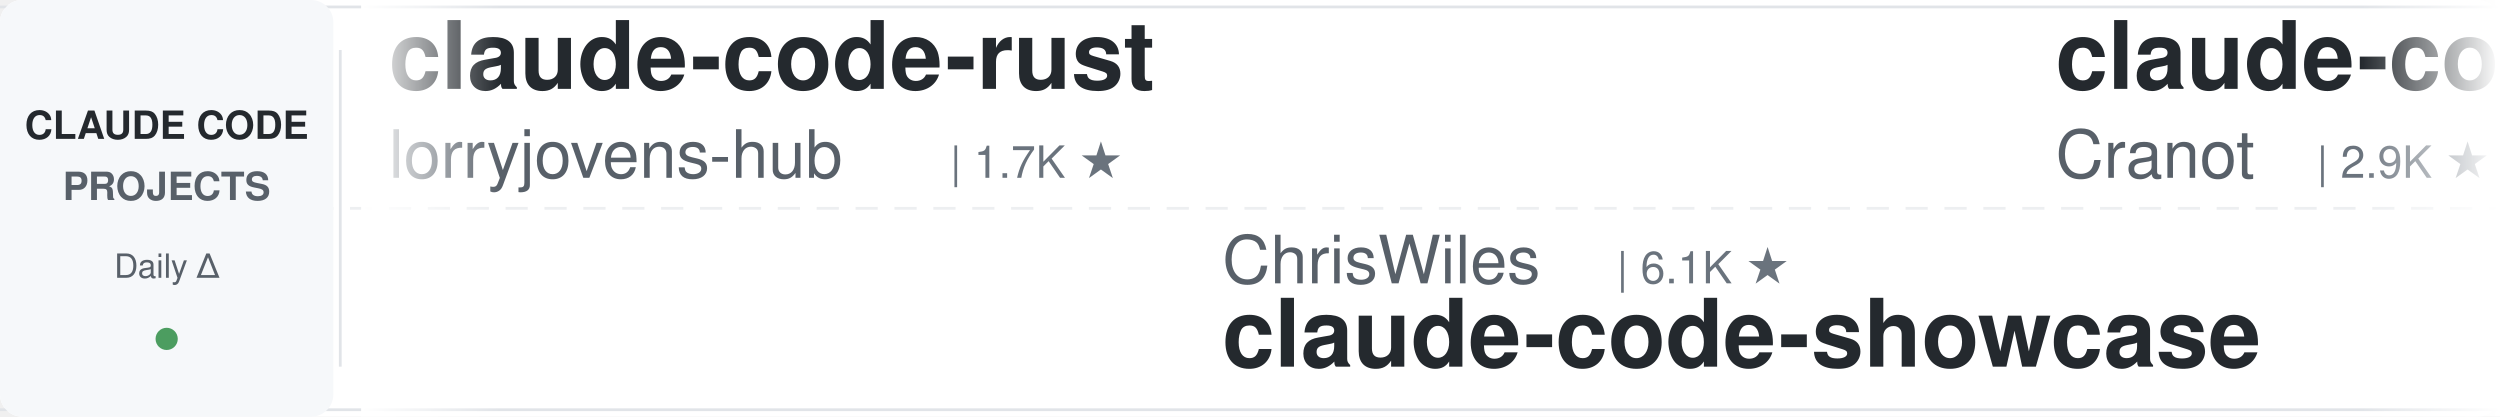
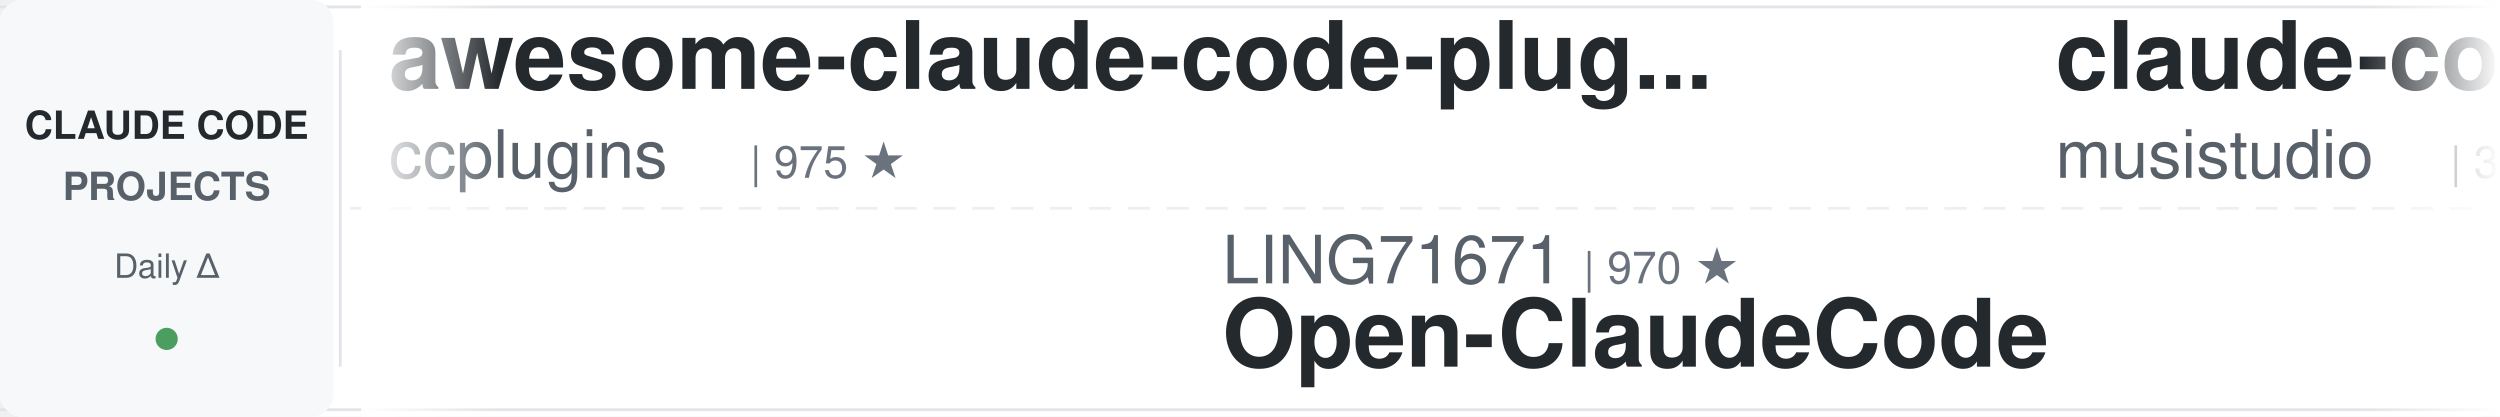
<svg xmlns="http://www.w3.org/2000/svg" width="900" height="150">
  <defs>
    <linearGradient id="leftFade" x1="0%" y1="0%" x2="100%" y2="0%">
      <stop offset="0%" style="stop-color:#ffffff;stop-opacity:1" />
      <stop offset="100%" style="stop-color:#ffffff;stop-opacity:0" />
    </linearGradient>
    <linearGradient id="rightFade" x1="0%" y1="0%" x2="100%" y2="0%">
      <stop offset="0%" style="stop-color:#ffffff;stop-opacity:0" />
      <stop offset="100%" style="stop-color:#ffffff;stop-opacity:1" />
    </linearGradient>
  </defs>
  <rect width="900" height="150" fill="#ffffff" rx="8" />
  <rect x="0" y="2" width="900" height="1" fill="#e1e4e8" />
  <rect x="0" y="147" width="900" height="1" fill="#e1e4e8" />
  <line x1="0" y1="75" x2="900" y2="75" stroke="#e1e4e8" stroke-width="1" stroke-dasharray="8 6" opacity="0.6" />
  <rect x="0" y="0" width="120" height="150" fill="#f6f8fa" rx="8" />
  <text x="60" y="50" font-family="-apple-system, BlinkMacSystemFont, 'Segoe UI', Helvetica, Arial, sans-serif" font-size="14" font-weight="600" fill="#24292e" text-anchor="middle">CLAUDE CODE</text>
  <text x="60" y="72" font-family="-apple-system, BlinkMacSystemFont, 'Segoe UI', Helvetica, Arial, sans-serif" font-size="14" font-weight="600" fill="#586069" text-anchor="middle">PROJECTS</text>
  <text x="60" y="100" font-family="-apple-system, BlinkMacSystemFont, 'Segoe UI', Helvetica, Arial, sans-serif" font-size="12" font-weight="500" fill="#586069" text-anchor="middle">Daily Δ</text>
  <circle cx="60" cy="122" r="4" fill="#22863a" opacity="0.8" />
  <rect x="122" y="18" width="1" height="114" fill="#e1e4e8" />
  <clipPath id="tickerClip">
    <rect x="130" y="0" width="770" height="150" />
  </clipPath>
  <g clip-path="url(#tickerClip)">
    <g id="tickerItems">
      <animateTransform attributeName="transform" attributeType="XML" type="translate" from="0 0" to="-3000 0" dur="54s" repeatCount="indefinite" />
      <g transform="translate(0, 0)">
-         <text x="140" y="32" font-family="-apple-system, BlinkMacSystemFont, 'Segoe UI', Helvetica, Arial, sans-serif" font-size="34" font-weight="600" fill="#24292e">claude-code-rust</text>
-         <text x="140" y="64" font-family="-apple-system, BlinkMacSystemFont, 'Segoe UI', Helvetica, Arial, sans-serif" font-size="24" font-weight="400" fill="#586069">lorryjovens-hub</text>
-         <text x="342" y="64" font-family="-apple-system, BlinkMacSystemFont, 'Segoe UI', Helvetica, Arial, sans-serif" font-size="16" font-weight="500" fill="#6a737d">| 1.7K ★</text>
+         <text x="140" y="32" font-family="-apple-system, BlinkMacSystemFont, 'Segoe UI', Helvetica, Arial, sans-serif" font-size="34" font-weight="600" fill="#24292e">awesome-claude-code-plug...</text>
+         <text x="140" y="64" font-family="-apple-system, BlinkMacSystemFont, 'Segoe UI', Helvetica, Arial, sans-serif" font-size="24" font-weight="400" fill="#586069">ccplugins</text>
+         <text x="270" y="64" font-family="-apple-system, BlinkMacSystemFont, 'Segoe UI', Helvetica, Arial, sans-serif" font-size="16" font-weight="500" fill="#6a737d">| 975 ★</text>
      </g>
      <g transform="translate(300, 0)">
-         <text x="140" y="102" font-family="-apple-system, BlinkMacSystemFont, 'Segoe UI', Helvetica, Arial, sans-serif" font-size="24" font-weight="400" fill="#586069">ChrisWiles</text>
-         <text x="282" y="102" font-family="-apple-system, BlinkMacSystemFont, 'Segoe UI', Helvetica, Arial, sans-serif" font-size="16" font-weight="500" fill="#6a737d">| 6.1K ★</text>
-         <text x="140" y="132" font-family="-apple-system, BlinkMacSystemFont, 'Segoe UI', Helvetica, Arial, sans-serif" font-size="34" font-weight="600" fill="#24292e">claude-code-showcase</text>
+         <text x="140" y="102" font-family="-apple-system, BlinkMacSystemFont, 'Segoe UI', Helvetica, Arial, sans-serif" font-size="24" font-weight="400" fill="#586069">LING71671</text>
+         <text x="270" y="102" font-family="-apple-system, BlinkMacSystemFont, 'Segoe UI', Helvetica, Arial, sans-serif" font-size="16" font-weight="500" fill="#6a737d">| 970 ★</text>
+         <text x="140" y="132" font-family="-apple-system, BlinkMacSystemFont, 'Segoe UI', Helvetica, Arial, sans-serif" font-size="34" font-weight="600" fill="#24292e">Open-ClaudeCode</text>
      </g>
      <g transform="translate(600, 0)">
+         <text x="140" y="32" font-family="-apple-system, BlinkMacSystemFont, 'Segoe UI', Helvetica, Arial, sans-serif" font-size="34" font-weight="600" fill="#24292e">claude-code-router</text>
+         <text x="140" y="64" font-family="-apple-system, BlinkMacSystemFont, 'Segoe UI', Helvetica, Arial, sans-serif" font-size="24" font-weight="400" fill="#586069">musistudio</text>
+         <text x="282" y="64" font-family="-apple-system, BlinkMacSystemFont, 'Segoe UI', Helvetica, Arial, sans-serif" font-size="16" font-weight="500" fill="#6a737d">| 37.7K ★</text>
+       </g>
+       <g transform="translate(900, 0)">
+         <text x="140" y="102" font-family="-apple-system, BlinkMacSystemFont, 'Segoe UI', Helvetica, Arial, sans-serif" font-size="24" font-weight="400" fill="#586069">SeemSeam</text>
+         <text x="258" y="102" font-family="-apple-system, BlinkMacSystemFont, 'Segoe UI', Helvetica, Arial, sans-serif" font-size="16" font-weight="500" fill="#6a737d">| 3.6K ★</text>
+         <text x="140" y="132" font-family="-apple-system, BlinkMacSystemFont, 'Segoe UI', Helvetica, Arial, sans-serif" font-size="34" font-weight="600" fill="#24292e">claude_codex_bridge</text>
+       </g>
+       <g transform="translate(1200, 0)">
+         <text x="140" y="32" font-family="-apple-system, BlinkMacSystemFont, 'Segoe UI', Helvetica, Arial, sans-serif" font-size="34" font-weight="600" fill="#24292e">system_prompts_leaks</text>
+         <text x="140" y="64" font-family="-apple-system, BlinkMacSystemFont, 'Segoe UI', Helvetica, Arial, sans-serif" font-size="24" font-weight="400" fill="#586069">asgeirtj</text>
+         <text x="258" y="64" font-family="-apple-system, BlinkMacSystemFont, 'Segoe UI', Helvetica, Arial, sans-serif" font-size="16" font-weight="500" fill="#6a737d">| 69.8K ★</text>
+       </g>
+       <g transform="translate(1500, 0)">
+         <text x="140" y="102" font-family="-apple-system, BlinkMacSystemFont, 'Segoe UI', Helvetica, Arial, sans-serif" font-size="24" font-weight="400" fill="#586069">Chachamaru127</text>
+         <text x="318" y="102" font-family="-apple-system, BlinkMacSystemFont, 'Segoe UI', Helvetica, Arial, sans-serif" font-size="16" font-weight="500" fill="#6a737d">| 3.2K ★</text>
+         <text x="140" y="132" font-family="-apple-system, BlinkMacSystemFont, 'Segoe UI', Helvetica, Arial, sans-serif" font-size="34" font-weight="600" fill="#24292e">claude-code-harness</text>
+       </g>
+       <g transform="translate(1800, 0)">
        <text x="140" y="32" font-family="-apple-system, BlinkMacSystemFont, 'Segoe UI', Helvetica, Arial, sans-serif" font-size="34" font-weight="600" fill="#24292e">claude-code-guide</text>
        <text x="140" y="64" font-family="-apple-system, BlinkMacSystemFont, 'Segoe UI', Helvetica, Arial, sans-serif" font-size="24" font-weight="400" fill="#586069">Cranot</text>
        <text x="234" y="64" font-family="-apple-system, BlinkMacSystemFont, 'Segoe UI', Helvetica, Arial, sans-serif" font-size="16" font-weight="500" fill="#6a737d">| 2.9K ★</text>
      </g>
-       <g transform="translate(900, 0)">
-         <text x="140" y="102" font-family="-apple-system, BlinkMacSystemFont, 'Segoe UI', Helvetica, Arial, sans-serif" font-size="24" font-weight="400" fill="#586069">kodu-ai</text>
-         <text x="246" y="102" font-family="-apple-system, BlinkMacSystemFont, 'Segoe UI', Helvetica, Arial, sans-serif" font-size="16" font-weight="500" fill="#6a737d">| 5.2K ★</text>
-         <text x="140" y="132" font-family="-apple-system, BlinkMacSystemFont, 'Segoe UI', Helvetica, Arial, sans-serif" font-size="34" font-weight="600" fill="#24292e">claude-coder</text>
-       </g>
-       <g transform="translate(1200, 0)">
-         <text x="140" y="32" font-family="-apple-system, BlinkMacSystemFont, 'Segoe UI', Helvetica, Arial, sans-serif" font-size="34" font-weight="600" fill="#24292e">claude-code-source</text>
-         <text x="140" y="64" font-family="-apple-system, BlinkMacSystemFont, 'Segoe UI', Helvetica, Arial, sans-serif" font-size="24" font-weight="400" fill="#586069">hangsman</text>
-         <text x="258" y="64" font-family="-apple-system, BlinkMacSystemFont, 'Segoe UI', Helvetica, Arial, sans-serif" font-size="16" font-weight="500" fill="#6a737d">| 798 ★</text>
-       </g>
-       <g transform="translate(1500, 0)">
-         <text x="140" y="102" font-family="-apple-system, BlinkMacSystemFont, 'Segoe UI', Helvetica, Arial, sans-serif" font-size="24" font-weight="400" fill="#586069">musistudio</text>
-         <text x="282" y="102" font-family="-apple-system, BlinkMacSystemFont, 'Segoe UI', Helvetica, Arial, sans-serif" font-size="16" font-weight="500" fill="#6a737d">| 37.7K ★</text>
-         <text x="140" y="132" font-family="-apple-system, BlinkMacSystemFont, 'Segoe UI', Helvetica, Arial, sans-serif" font-size="34" font-weight="600" fill="#24292e">claude-code-router</text>
-       </g>
-       <g transform="translate(1800, 0)">
-         <text x="140" y="32" font-family="-apple-system, BlinkMacSystemFont, 'Segoe UI', Helvetica, Arial, sans-serif" font-size="34" font-weight="600" fill="#24292e">claude-code-hooks-master...</text>
-         <text x="140" y="64" font-family="-apple-system, BlinkMacSystemFont, 'Segoe UI', Helvetica, Arial, sans-serif" font-size="24" font-weight="400" fill="#586069">disler</text>
-         <text x="234" y="64" font-family="-apple-system, BlinkMacSystemFont, 'Segoe UI', Helvetica, Arial, sans-serif" font-size="16" font-weight="500" fill="#6a737d">| 3.9K ★</text>
-       </g>
      <g transform="translate(2100, 0)">
-         <text x="140" y="102" font-family="-apple-system, BlinkMacSystemFont, 'Segoe UI', Helvetica, Arial, sans-serif" font-size="24" font-weight="400" fill="#586069">ponponon</text>
-         <text x="258" y="102" font-family="-apple-system, BlinkMacSystemFont, 'Segoe UI', Helvetica, Arial, sans-serif" font-size="16" font-weight="500" fill="#6a737d">| 2.3K ★</text>
-         <text x="140" y="132" font-family="-apple-system, BlinkMacSystemFont, 'Segoe UI', Helvetica, Arial, sans-serif" font-size="34" font-weight="600" fill="#24292e">claude_code_src</text>
+         <text x="140" y="102" font-family="-apple-system, BlinkMacSystemFont, 'Segoe UI', Helvetica, Arial, sans-serif" font-size="24" font-weight="400" fill="#586069">Yuyz0112</text>
+         <text x="258" y="102" font-family="-apple-system, BlinkMacSystemFont, 'Segoe UI', Helvetica, Arial, sans-serif" font-size="16" font-weight="500" fill="#6a737d">| 2.4K ★</text>
+         <text x="140" y="132" font-family="-apple-system, BlinkMacSystemFont, 'Segoe UI', Helvetica, Arial, sans-serif" font-size="34" font-weight="600" fill="#24292e">claude-code-reverse</text>
      </g>
      <g transform="translate(2400, 0)">
-         <text x="140" y="32" font-family="-apple-system, BlinkMacSystemFont, 'Segoe UI', Helvetica, Arial, sans-serif" font-size="34" font-weight="600" fill="#24292e">claude-code-templates</text>
-         <text x="140" y="64" font-family="-apple-system, BlinkMacSystemFont, 'Segoe UI', Helvetica, Arial, sans-serif" font-size="24" font-weight="400" fill="#586069">davila7</text>
-         <text x="246" y="64" font-family="-apple-system, BlinkMacSystemFont, 'Segoe UI', Helvetica, Arial, sans-serif" font-size="16" font-weight="500" fill="#6a737d">| 32.7K ★</text>
+         <text x="140" y="32" font-family="-apple-system, BlinkMacSystemFont, 'Segoe UI', Helvetica, Arial, sans-serif" font-size="34" font-weight="600" fill="#24292e">claude-code-video-toolki...</text>
+         <text x="140" y="64" font-family="-apple-system, BlinkMacSystemFont, 'Segoe UI', Helvetica, Arial, sans-serif" font-size="24" font-weight="400" fill="#586069">digitalsamba</text>
+         <text x="306" y="64" font-family="-apple-system, BlinkMacSystemFont, 'Segoe UI', Helvetica, Arial, sans-serif" font-size="16" font-weight="500" fill="#6a737d">| 2.3K ★</text>
      </g>
      <g transform="translate(2700, 0)">
-         <text x="140" y="102" font-family="-apple-system, BlinkMacSystemFont, 'Segoe UI', Helvetica, Arial, sans-serif" font-size="24" font-weight="400" fill="#586069">VoltAgent</text>
-         <text x="270" y="102" font-family="-apple-system, BlinkMacSystemFont, 'Segoe UI', Helvetica, Arial, sans-serif" font-size="16" font-weight="500" fill="#6a737d">| 25.8K ★</text>
-         <text x="140" y="132" font-family="-apple-system, BlinkMacSystemFont, 'Segoe UI', Helvetica, Arial, sans-serif" font-size="34" font-weight="600" fill="#24292e">awesome-claude-code-suba...</text>
+         <text x="140" y="102" font-family="-apple-system, BlinkMacSystemFont, 'Segoe UI', Helvetica, Arial, sans-serif" font-size="24" font-weight="400" fill="#586069">AICoderTudou</text>
+         <text x="306" y="102" font-family="-apple-system, BlinkMacSystemFont, 'Segoe UI', Helvetica, Arial, sans-serif" font-size="16" font-weight="500" fill="#6a737d">| 493 ★</text>
+         <text x="140" y="132" font-family="-apple-system, BlinkMacSystemFont, 'Segoe UI', Helvetica, Arial, sans-serif" font-size="34" font-weight="600" fill="#24292e">claude-code-tudou</text>
      </g>
      <g transform="translate(3000, 0)">
-         <text x="140" y="32" font-family="-apple-system, BlinkMacSystemFont, 'Segoe UI', Helvetica, Arial, sans-serif" font-size="34" font-weight="600" fill="#24292e">claude-code-rust</text>
-         <text x="140" y="64" font-family="-apple-system, BlinkMacSystemFont, 'Segoe UI', Helvetica, Arial, sans-serif" font-size="24" font-weight="400" fill="#586069">lorryjovens-hub</text>
-         <text x="342" y="64" font-family="-apple-system, BlinkMacSystemFont, 'Segoe UI', Helvetica, Arial, sans-serif" font-size="16" font-weight="500" fill="#6a737d">| 1.7K ★</text>
+         <text x="140" y="32" font-family="-apple-system, BlinkMacSystemFont, 'Segoe UI', Helvetica, Arial, sans-serif" font-size="34" font-weight="600" fill="#24292e">awesome-claude-code-plug...</text>
+         <text x="140" y="64" font-family="-apple-system, BlinkMacSystemFont, 'Segoe UI', Helvetica, Arial, sans-serif" font-size="24" font-weight="400" fill="#586069">ccplugins</text>
+         <text x="270" y="64" font-family="-apple-system, BlinkMacSystemFont, 'Segoe UI', Helvetica, Arial, sans-serif" font-size="16" font-weight="500" fill="#6a737d">| 975 ★</text>
      </g>
      <g transform="translate(3300, 0)">
-         <text x="140" y="102" font-family="-apple-system, BlinkMacSystemFont, 'Segoe UI', Helvetica, Arial, sans-serif" font-size="24" font-weight="400" fill="#586069">ChrisWiles</text>
-         <text x="282" y="102" font-family="-apple-system, BlinkMacSystemFont, 'Segoe UI', Helvetica, Arial, sans-serif" font-size="16" font-weight="500" fill="#6a737d">| 6.1K ★</text>
-         <text x="140" y="132" font-family="-apple-system, BlinkMacSystemFont, 'Segoe UI', Helvetica, Arial, sans-serif" font-size="34" font-weight="600" fill="#24292e">claude-code-showcase</text>
+         <text x="140" y="102" font-family="-apple-system, BlinkMacSystemFont, 'Segoe UI', Helvetica, Arial, sans-serif" font-size="24" font-weight="400" fill="#586069">LING71671</text>
+         <text x="270" y="102" font-family="-apple-system, BlinkMacSystemFont, 'Segoe UI', Helvetica, Arial, sans-serif" font-size="16" font-weight="500" fill="#6a737d">| 970 ★</text>
+         <text x="140" y="132" font-family="-apple-system, BlinkMacSystemFont, 'Segoe UI', Helvetica, Arial, sans-serif" font-size="34" font-weight="600" fill="#24292e">Open-ClaudeCode</text>
      </g>
      <g transform="translate(3600, 0)">
-         <text x="140" y="32" font-family="-apple-system, BlinkMacSystemFont, 'Segoe UI', Helvetica, Arial, sans-serif" font-size="34" font-weight="600" fill="#24292e">claude-code-guide</text>
-         <text x="140" y="64" font-family="-apple-system, BlinkMacSystemFont, 'Segoe UI', Helvetica, Arial, sans-serif" font-size="24" font-weight="400" fill="#586069">Cranot</text>
-         <text x="234" y="64" font-family="-apple-system, BlinkMacSystemFont, 'Segoe UI', Helvetica, Arial, sans-serif" font-size="16" font-weight="500" fill="#6a737d">| 2.9K ★</text>
+         <text x="140" y="32" font-family="-apple-system, BlinkMacSystemFont, 'Segoe UI', Helvetica, Arial, sans-serif" font-size="34" font-weight="600" fill="#24292e">claude-code-router</text>
+         <text x="140" y="64" font-family="-apple-system, BlinkMacSystemFont, 'Segoe UI', Helvetica, Arial, sans-serif" font-size="24" font-weight="400" fill="#586069">musistudio</text>
+         <text x="282" y="64" font-family="-apple-system, BlinkMacSystemFont, 'Segoe UI', Helvetica, Arial, sans-serif" font-size="16" font-weight="500" fill="#6a737d">| 37.7K ★</text>
      </g>
      <g transform="translate(3900, 0)">
-         <text x="140" y="102" font-family="-apple-system, BlinkMacSystemFont, 'Segoe UI', Helvetica, Arial, sans-serif" font-size="24" font-weight="400" fill="#586069">kodu-ai</text>
-         <text x="246" y="102" font-family="-apple-system, BlinkMacSystemFont, 'Segoe UI', Helvetica, Arial, sans-serif" font-size="16" font-weight="500" fill="#6a737d">| 5.2K ★</text>
-         <text x="140" y="132" font-family="-apple-system, BlinkMacSystemFont, 'Segoe UI', Helvetica, Arial, sans-serif" font-size="34" font-weight="600" fill="#24292e">claude-coder</text>
+         <text x="140" y="102" font-family="-apple-system, BlinkMacSystemFont, 'Segoe UI', Helvetica, Arial, sans-serif" font-size="24" font-weight="400" fill="#586069">SeemSeam</text>
+         <text x="258" y="102" font-family="-apple-system, BlinkMacSystemFont, 'Segoe UI', Helvetica, Arial, sans-serif" font-size="16" font-weight="500" fill="#6a737d">| 3.6K ★</text>
+         <text x="140" y="132" font-family="-apple-system, BlinkMacSystemFont, 'Segoe UI', Helvetica, Arial, sans-serif" font-size="34" font-weight="600" fill="#24292e">claude_codex_bridge</text>
      </g>
    </g>
  </g>
  <rect x="130" y="0" width="50" height="150" fill="url(#leftFade)" />
  <rect x="850" y="0" width="50" height="150" fill="url(#rightFade)" />
</svg>
